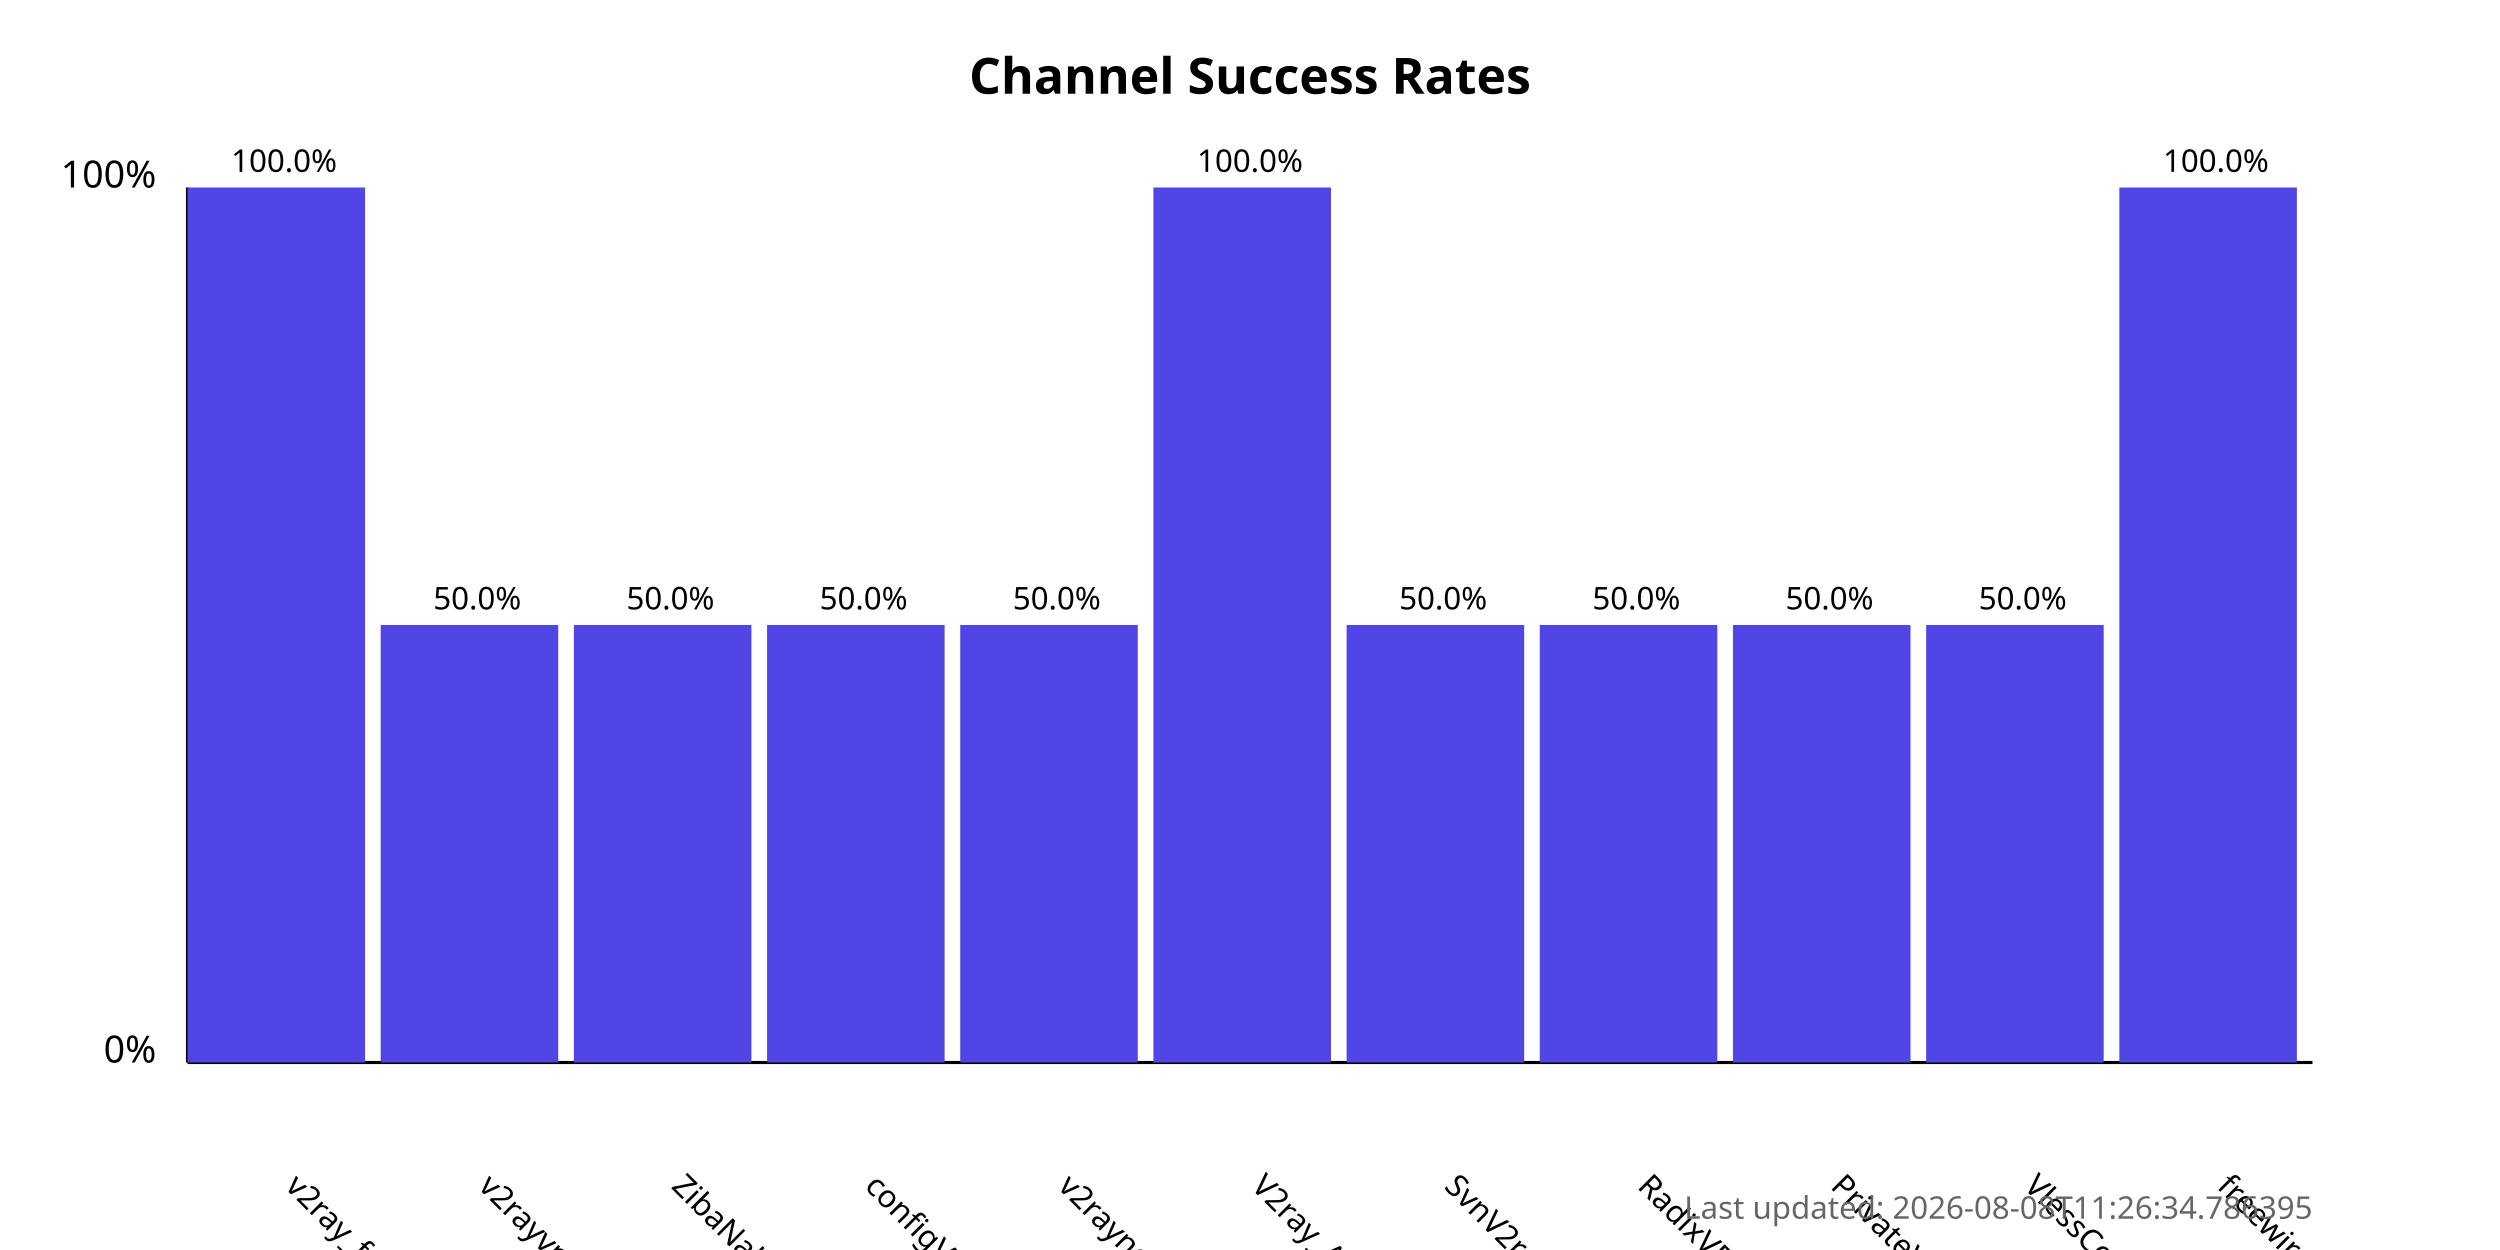
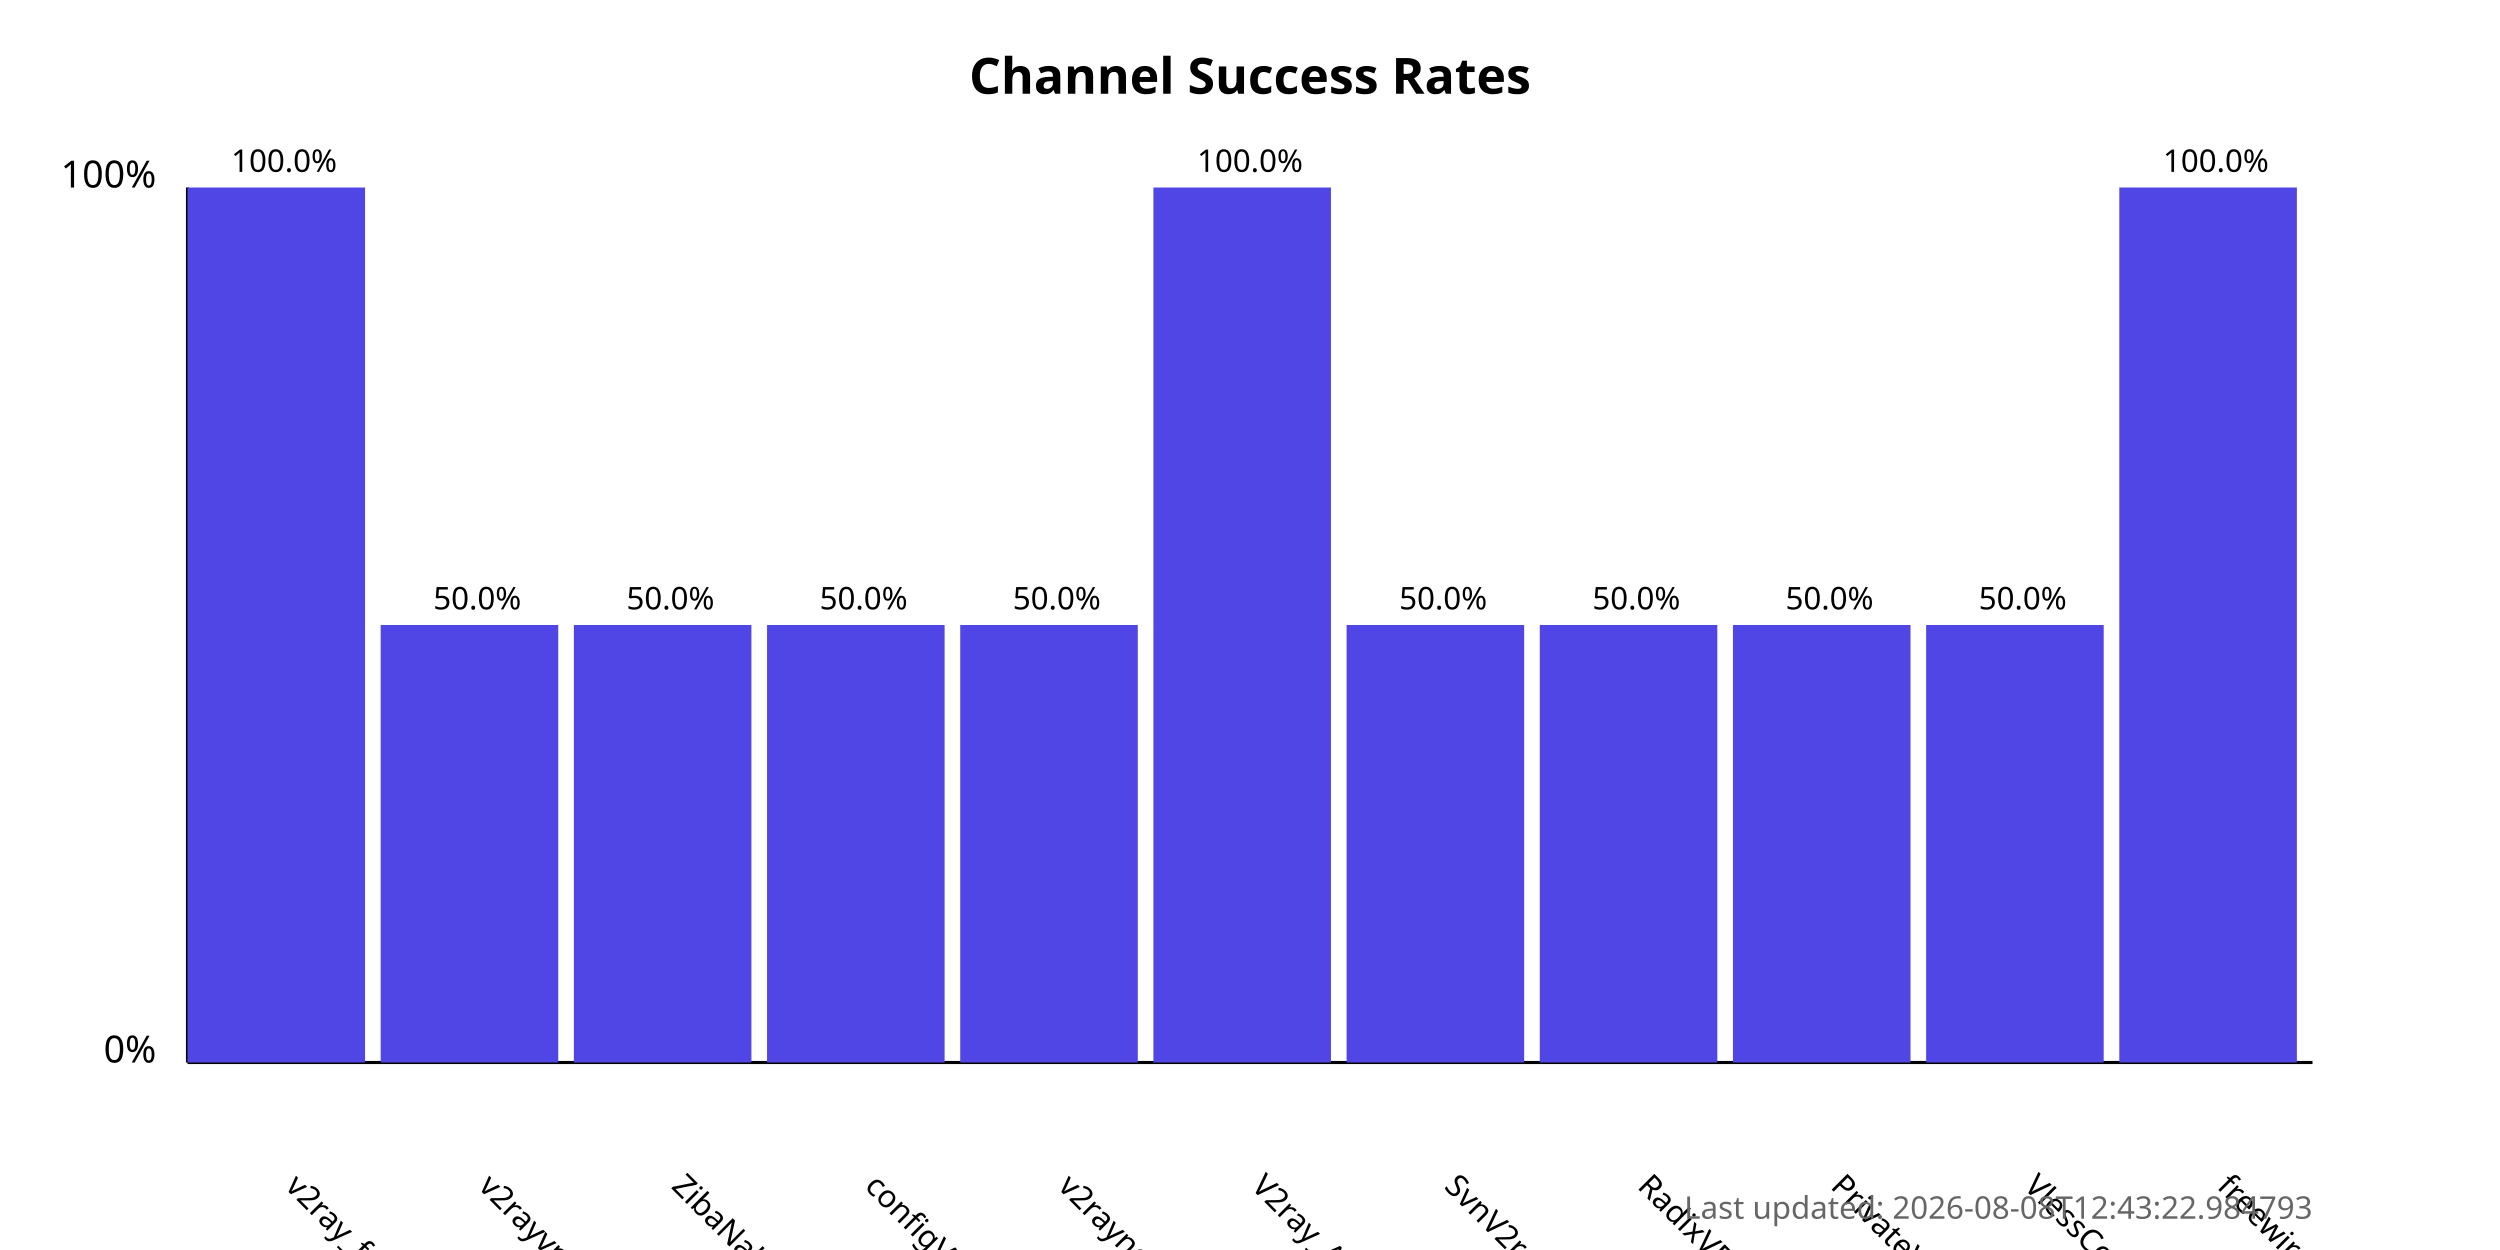
<svg xmlns="http://www.w3.org/2000/svg" width="800" height="400">
  <style>
            .chart-title { font: bold 16px sans-serif; }
            .axis-label { font: 12px sans-serif; }
            .tick-label { font: 10px sans-serif; }
            .bar { fill: #4f46e5; }
            .bar:hover { fill: #6366f1; }
            .timestamp { font: 10px sans-serif; fill: #666; }
        </style>
  <text x="400.0" y="30" text-anchor="middle" class="chart-title">
            Channel Success Rates
        </text>
  <line x1="60" y1="340" x2="60" y2="60" stroke="black" stroke-width="1" />
  <line x1="60" y1="340" x2="740" y2="340" stroke="black" stroke-width="1" />
  <text x="50" y="340" text-anchor="end" class="axis-label">0%</text>
  <text x="50" y="60" text-anchor="end" class="axis-label">100%</text>
  <g>
    <rect x="60" y="60.0" width="56.818" height="280.0" class="bar" />
    <text x="90.909" y="380" transform="rotate(45, 90.90909, 380)" text-anchor="start" class="tick-label">
                v2ray_free_conf
            </text>
    <text x="90.909" y="55.0" text-anchor="middle" class="tick-label">
                100.0%
            </text>
  </g>
  <g>
    <rect x="121.818" y="200.0" width="56.818" height="140.0" class="bar" />
    <text x="152.727" y="380" transform="rotate(45, 152.7273, 380)" text-anchor="start" class="tick-label">
                v2rayvpno
            </text>
    <text x="152.727" y="195.0" text-anchor="middle" class="tick-label">
                50.0%
            </text>
  </g>
  <g>
    <rect x="183.636" y="200.0" width="56.818" height="140.0" class="bar" />
    <text x="214.545" y="380" transform="rotate(45, 214.5455, 380)" text-anchor="start" class="tick-label">
                ZibaNabz
            </text>
    <text x="214.545" y="195.0" text-anchor="middle" class="tick-label">
                50.0%
            </text>
  </g>
  <g>
    <rect x="245.455" y="200.0" width="56.818" height="140.0" class="bar" />
    <text x="276.364" y="380" transform="rotate(45, 276.3636, 380)" text-anchor="start" class="tick-label">
                configV2rayForFree
            </text>
    <text x="276.364" y="195.0" text-anchor="middle" class="tick-label">
                50.0%
            </text>
  </g>
  <g>
    <rect x="307.273" y="200.0" width="56.818" height="140.0" class="bar" />
    <text x="338.182" y="380" transform="rotate(45, 338.1818, 380)" text-anchor="start" class="tick-label">
                v2rayngvpn
            </text>
    <text x="338.182" y="195.0" text-anchor="middle" class="tick-label">
                50.0%
            </text>
  </g>
  <g>
    <rect x="369.091" y="60.0" width="56.818" height="280.0" class="bar" />
    <text x="400.0" y="380" transform="rotate(45, 400.0, 380)" text-anchor="start" class="tick-label">
                V2ray_Alpha
            </text>
    <text x="400.0" y="55.0" text-anchor="middle" class="tick-label">
                100.0%
            </text>
  </g>
  <g>
    <rect x="430.909" y="200.0" width="56.818" height="140.0" class="bar" />
    <text x="461.818" y="380" transform="rotate(45, 461.8182, 380)" text-anchor="start" class="tick-label">
                SvnV2ray
            </text>
    <text x="461.818" y="195.0" text-anchor="middle" class="tick-label">
                50.0%
            </text>
  </g>
  <g>
    <rect x="492.727" y="200.0" width="56.818" height="140.0" class="bar" />
    <text x="523.636" y="380" transform="rotate(45, 523.6364, 380)" text-anchor="start" class="tick-label">
                RadixVPN
            </text>
    <text x="523.636" y="195.0" text-anchor="middle" class="tick-label">
                50.0%
            </text>
  </g>
  <g>
    <rect x="554.545" y="200.0" width="56.818" height="140.0" class="bar" />
    <text x="585.455" y="380" transform="rotate(45, 585.4545, 380)" text-anchor="start" class="tick-label">
                PrivateVPNs
            </text>
    <text x="585.455" y="195.0" text-anchor="middle" class="tick-label">
                50.0%
            </text>
  </g>
  <g>
    <rect x="616.364" y="200.0" width="56.818" height="140.0" class="bar" />
    <text x="647.273" y="380" transform="rotate(45, 647.2727, 380)" text-anchor="start" class="tick-label">
                VlessConfig
            </text>
    <text x="647.273" y="195.0" text-anchor="middle" class="tick-label">
                50.0%
            </text>
  </g>
  <g>
    <rect x="678.182" y="60.0" width="56.818" height="280.0" class="bar" />
    <text x="709.091" y="380" transform="rotate(45, 709.0909, 380)" text-anchor="start" class="tick-label">
                freewireguard
            </text>
    <text x="709.091" y="55.0" text-anchor="middle" class="tick-label">
                100.0%
            </text>
  </g>
  <text x="740" y="390" text-anchor="end" class="timestamp">
-             Last updated: 2026-08-08T11:26:34.786395
+             Last updated: 2026-08-08T12:43:22.984793
        </text>
</svg>
